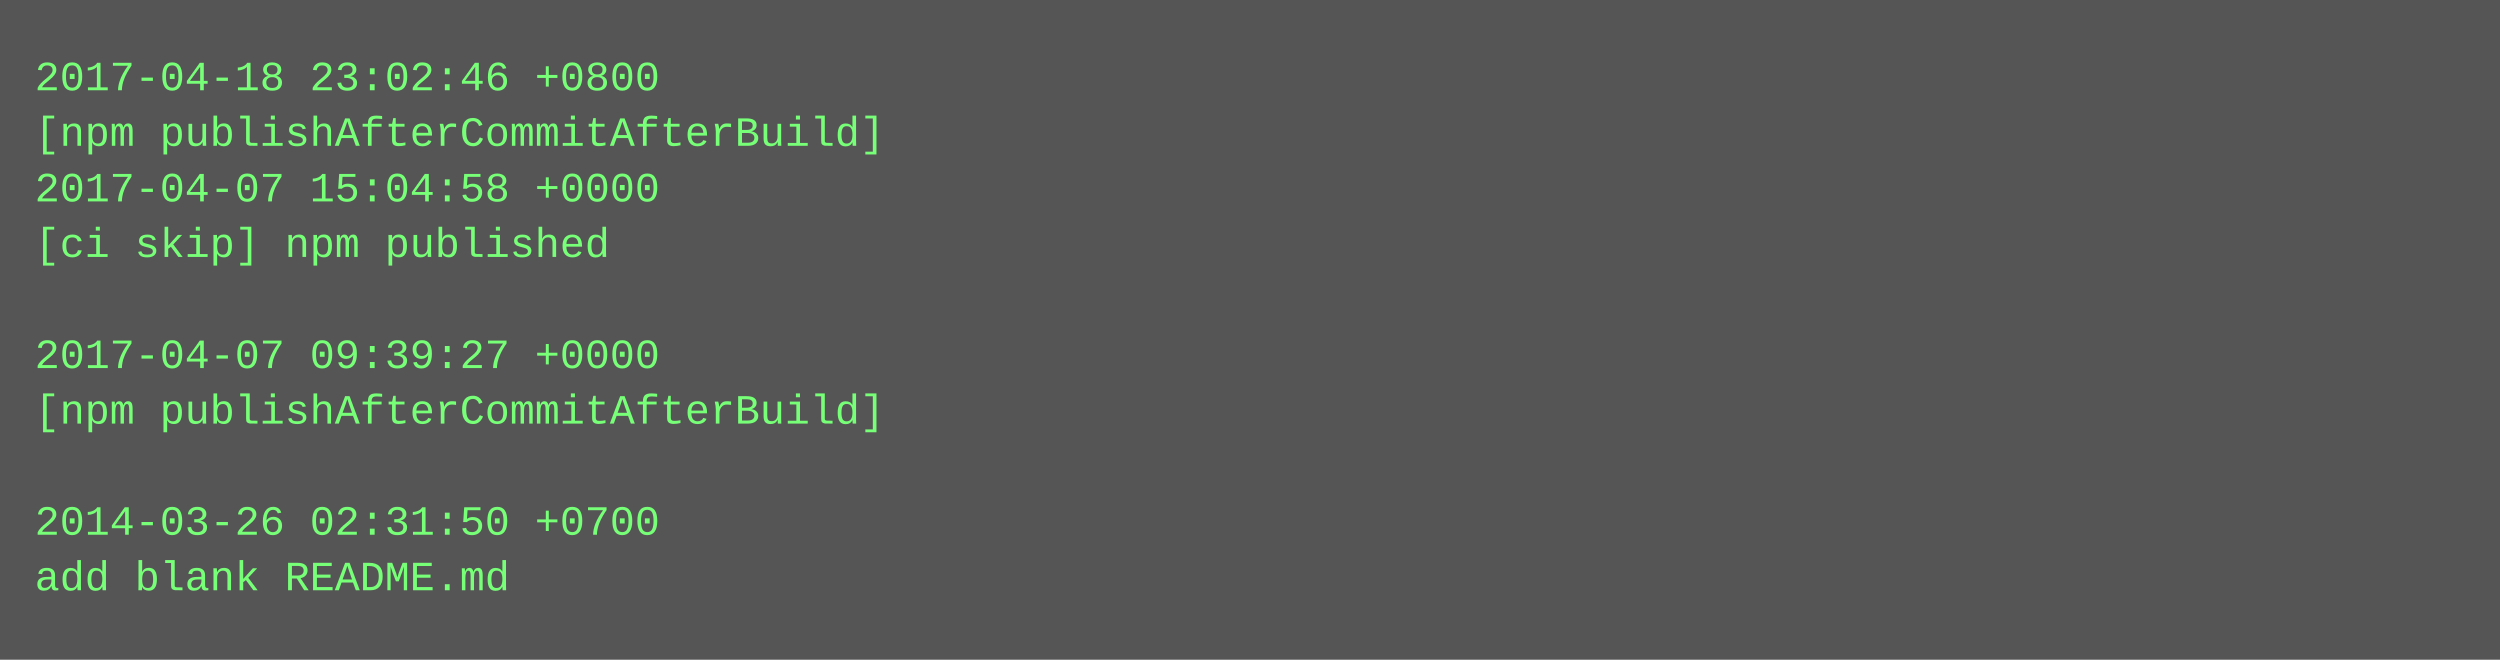
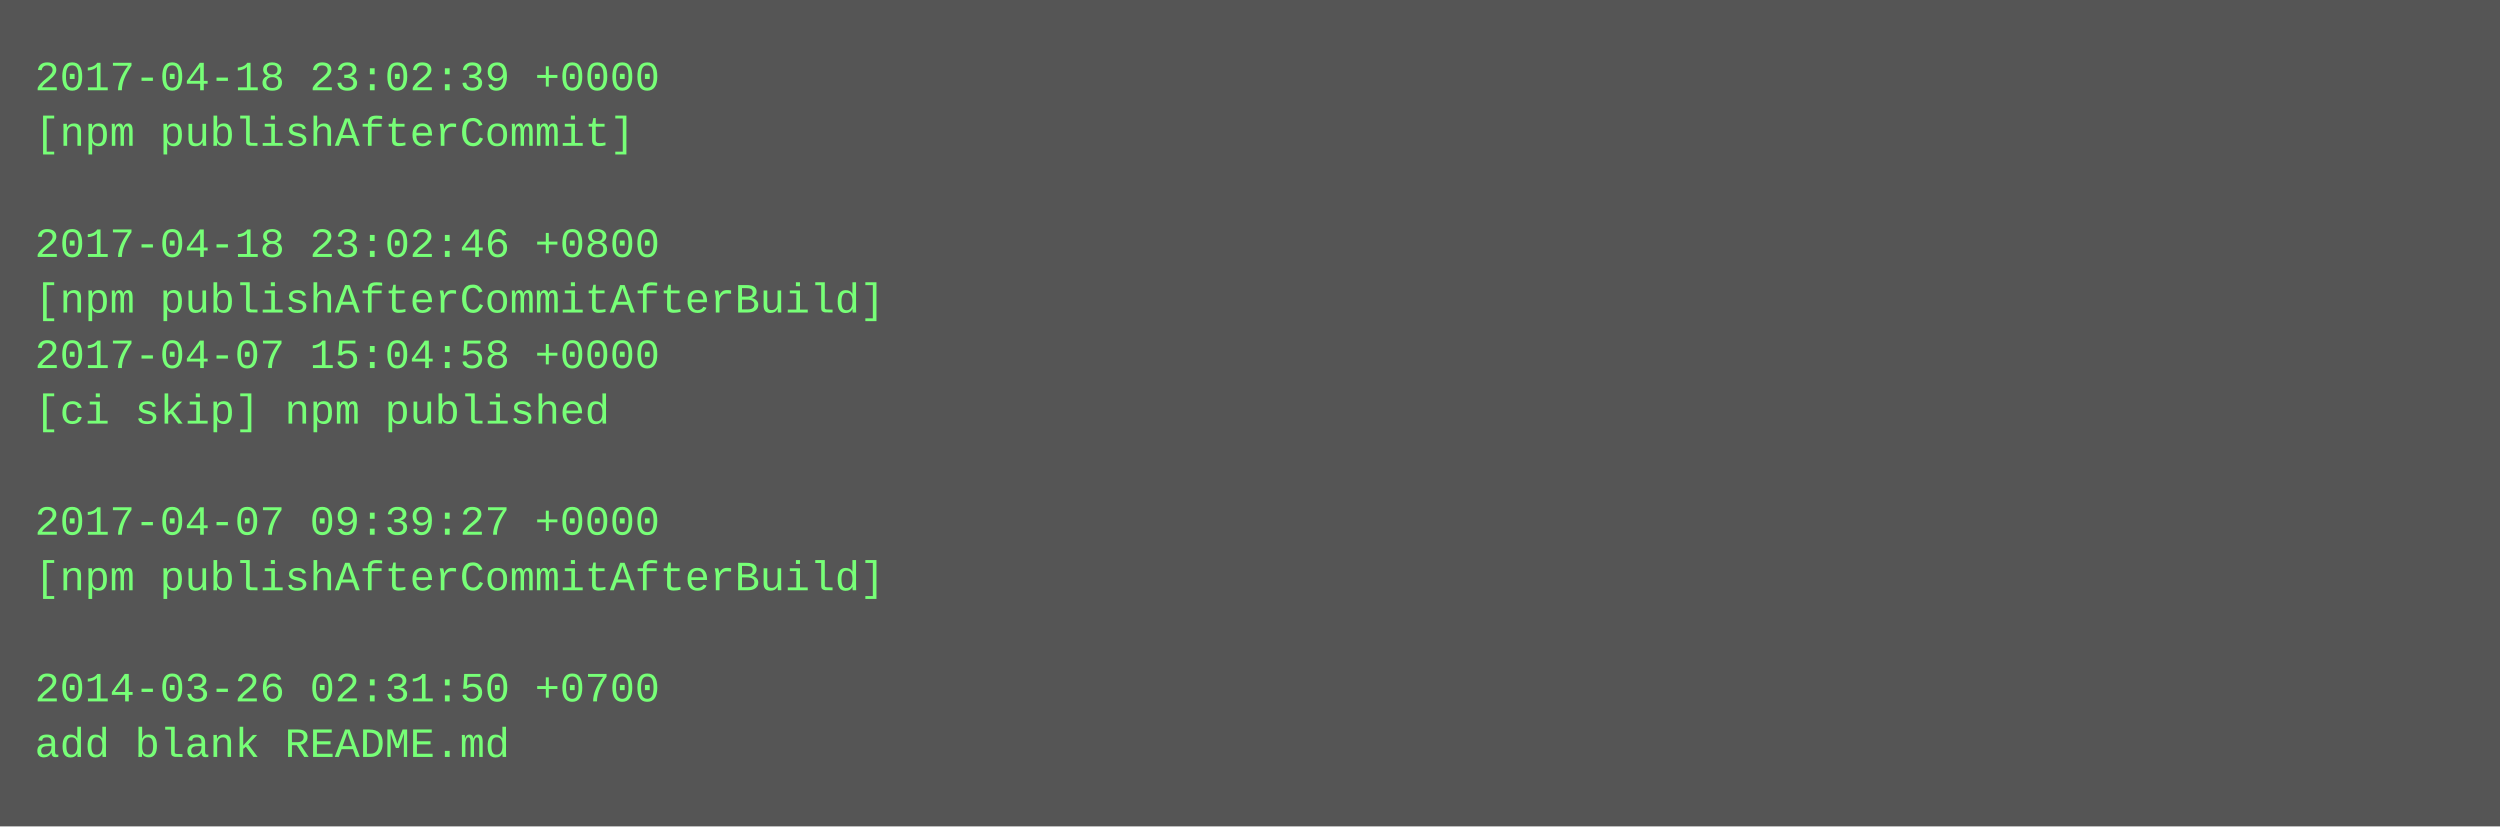
- <svg xmlns="http://www.w3.org/2000/svg" height="190" width="720">
-   <rect height="190" fill="#555" width="720" />
+ <svg xmlns="http://www.w3.org/2000/svg" height="238" width="720">
+   <rect height="238" fill="#555" width="720" />
  <text fill="#7f7" font-family="Courier New" font-size="12" xml:space="preserve">
-     <tspan x="10" y="26">2017-04-18 23:02:46 +0800</tspan>
-     <tspan x="10" y="42">[npm publishAfterCommitAfterBuild]</tspan>
-     <tspan x="10" y="58">2017-04-07 15:04:58 +0000</tspan>
-     <tspan x="10" y="74">[ci skip] npm published</tspan>
-     <tspan x="10" y="90" />
-     <tspan x="10" y="106">2017-04-07 09:39:27 +0000</tspan>
-     <tspan x="10" y="122">[npm publishAfterCommitAfterBuild]</tspan>
+     <tspan x="10" y="26">2017-04-18 23:02:39 +0000</tspan>
+     <tspan x="10" y="42">[npm publishAfterCommit]</tspan>
+     <tspan x="10" y="58" />
+     <tspan x="10" y="74">2017-04-18 23:02:46 +0800</tspan>
+     <tspan x="10" y="90">[npm publishAfterCommitAfterBuild]</tspan>
+     <tspan x="10" y="106">2017-04-07 15:04:58 +0000</tspan>
+     <tspan x="10" y="122">[ci skip] npm published</tspan>
    <tspan x="10" y="138" />
-     <tspan x="10" y="154">2014-03-26 02:31:50 +0700</tspan>
-     <tspan x="10" y="170">add blank README.md</tspan>
+     <tspan x="10" y="154">2017-04-07 09:39:27 +0000</tspan>
+     <tspan x="10" y="170">[npm publishAfterCommitAfterBuild]</tspan>
+     <tspan x="10" y="186" />
+     <tspan x="10" y="202">2014-03-26 02:31:50 +0700</tspan>
+     <tspan x="10" y="218">add blank README.md</tspan>
  </text>
</svg>
